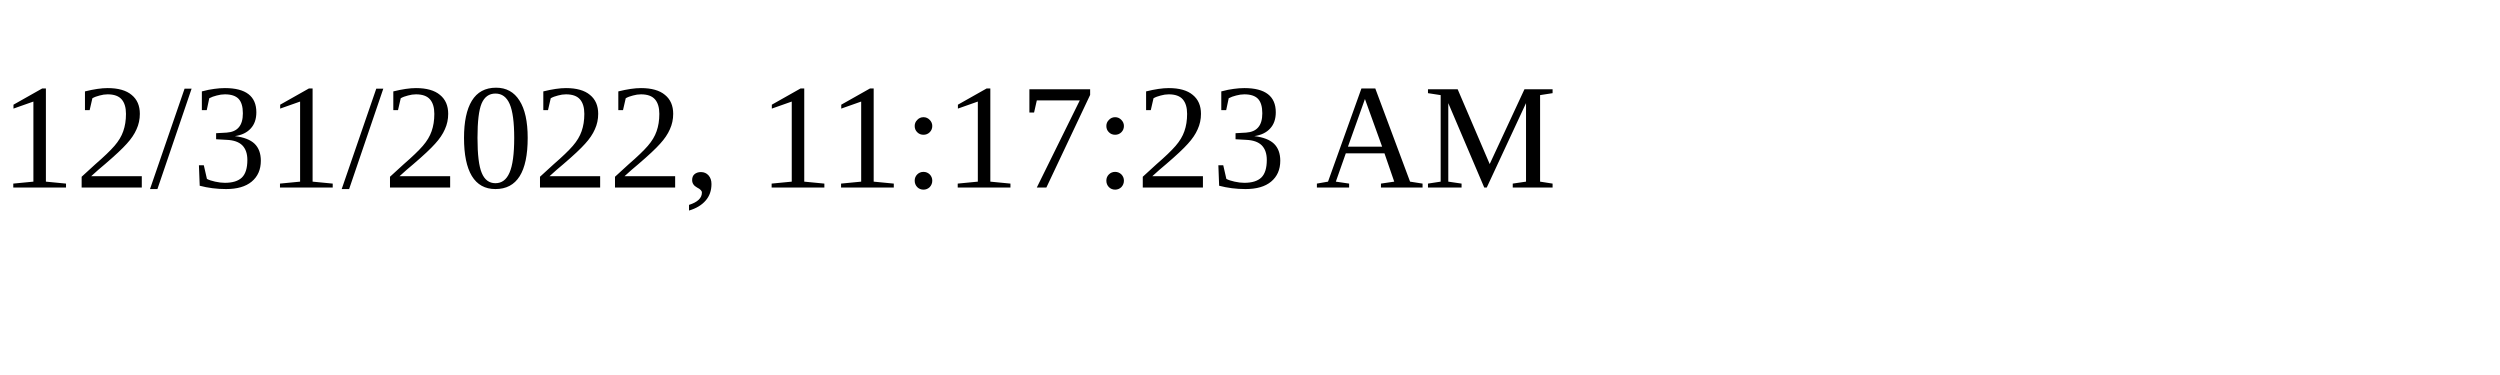
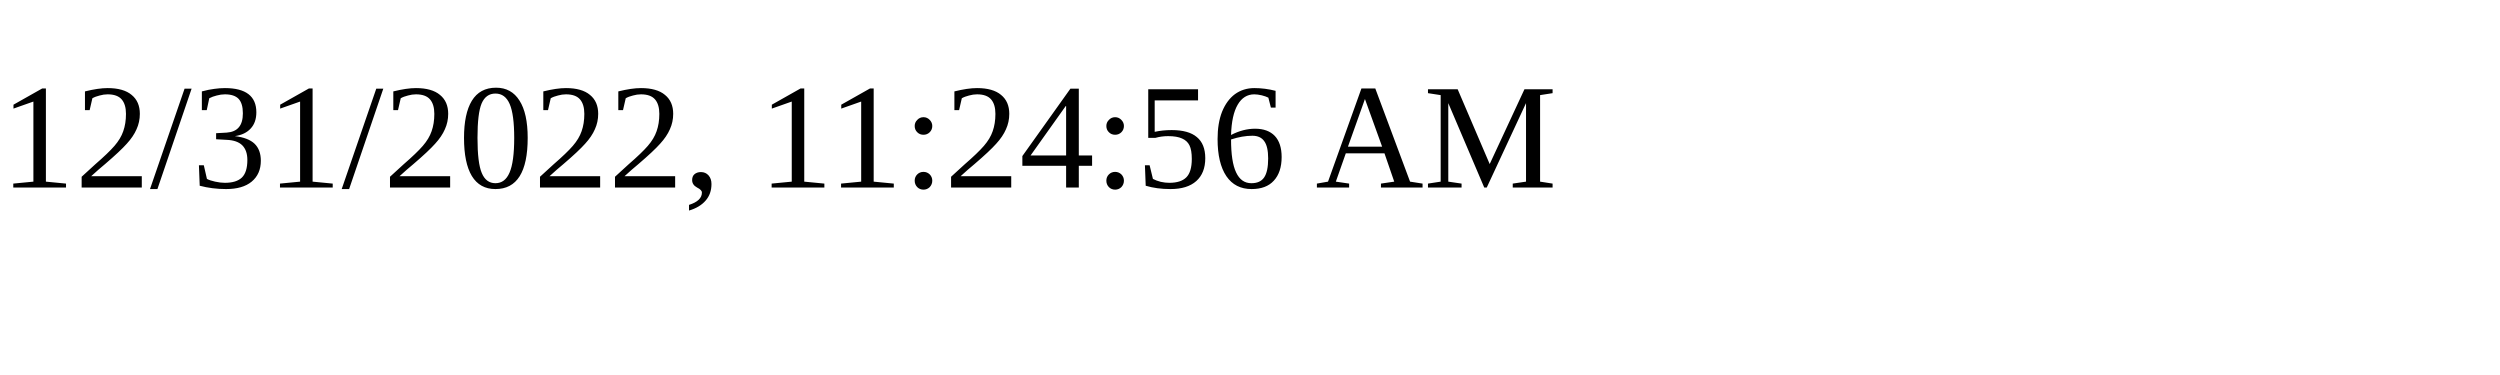
<svg xmlns="http://www.w3.org/2000/svg" height="30" width="200">
-   <text x="0" y="15">12/31/2022, 11:17:23 AM</text>
+   <text x="0" y="15">12/31/2022, 11:24:56 AM</text>
</svg>
